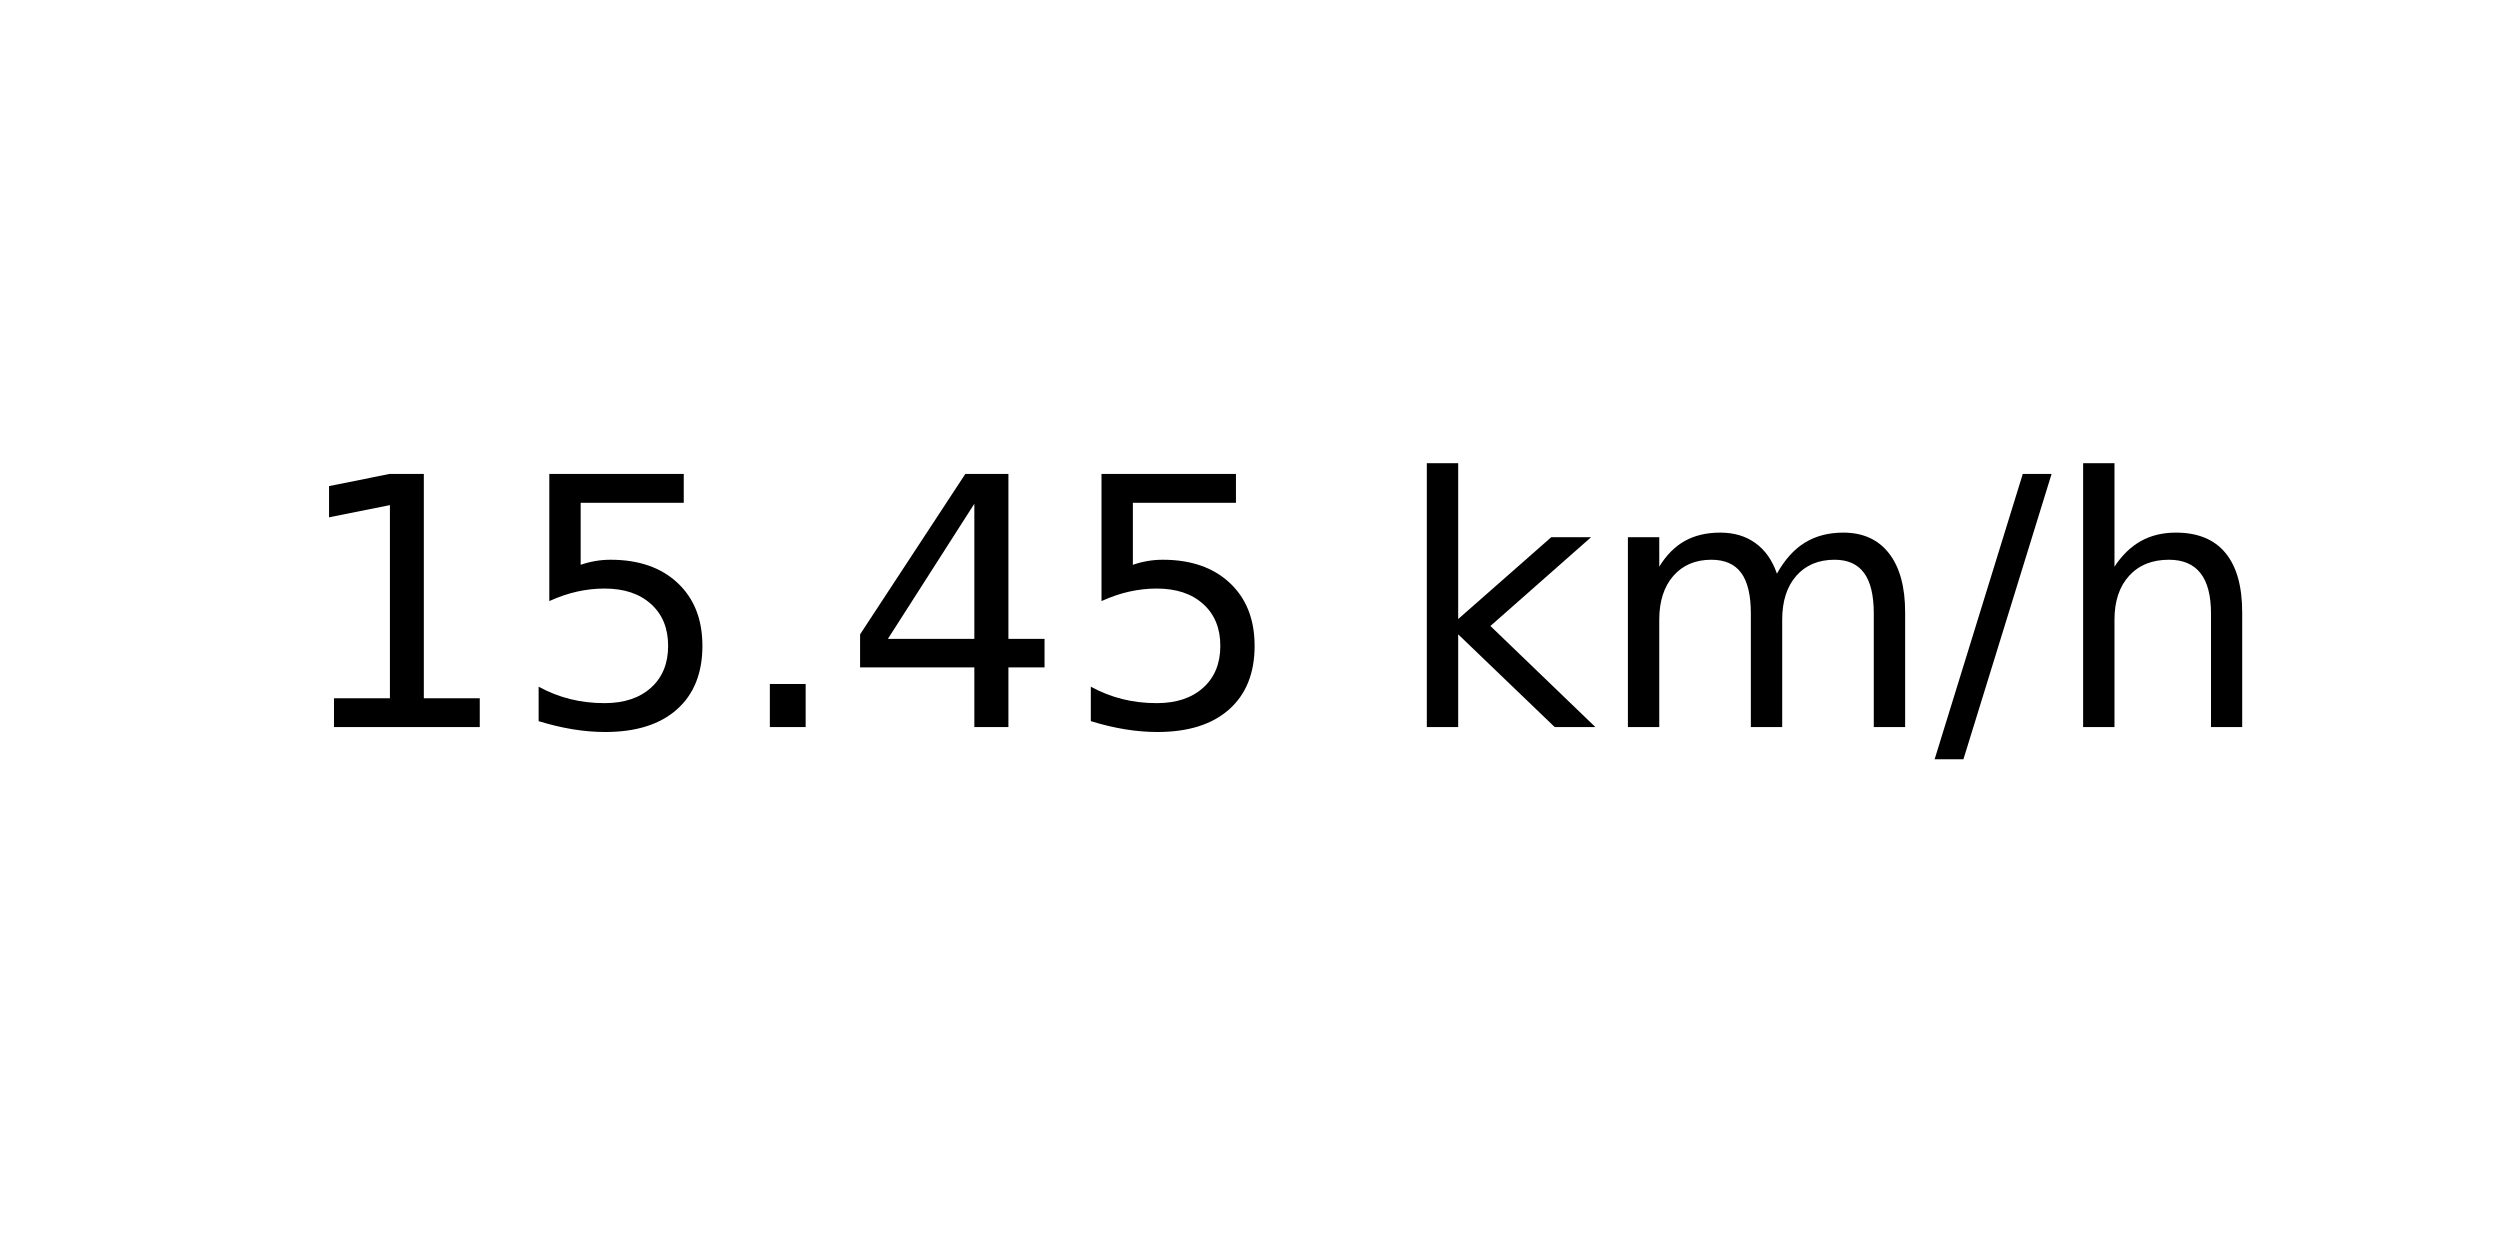
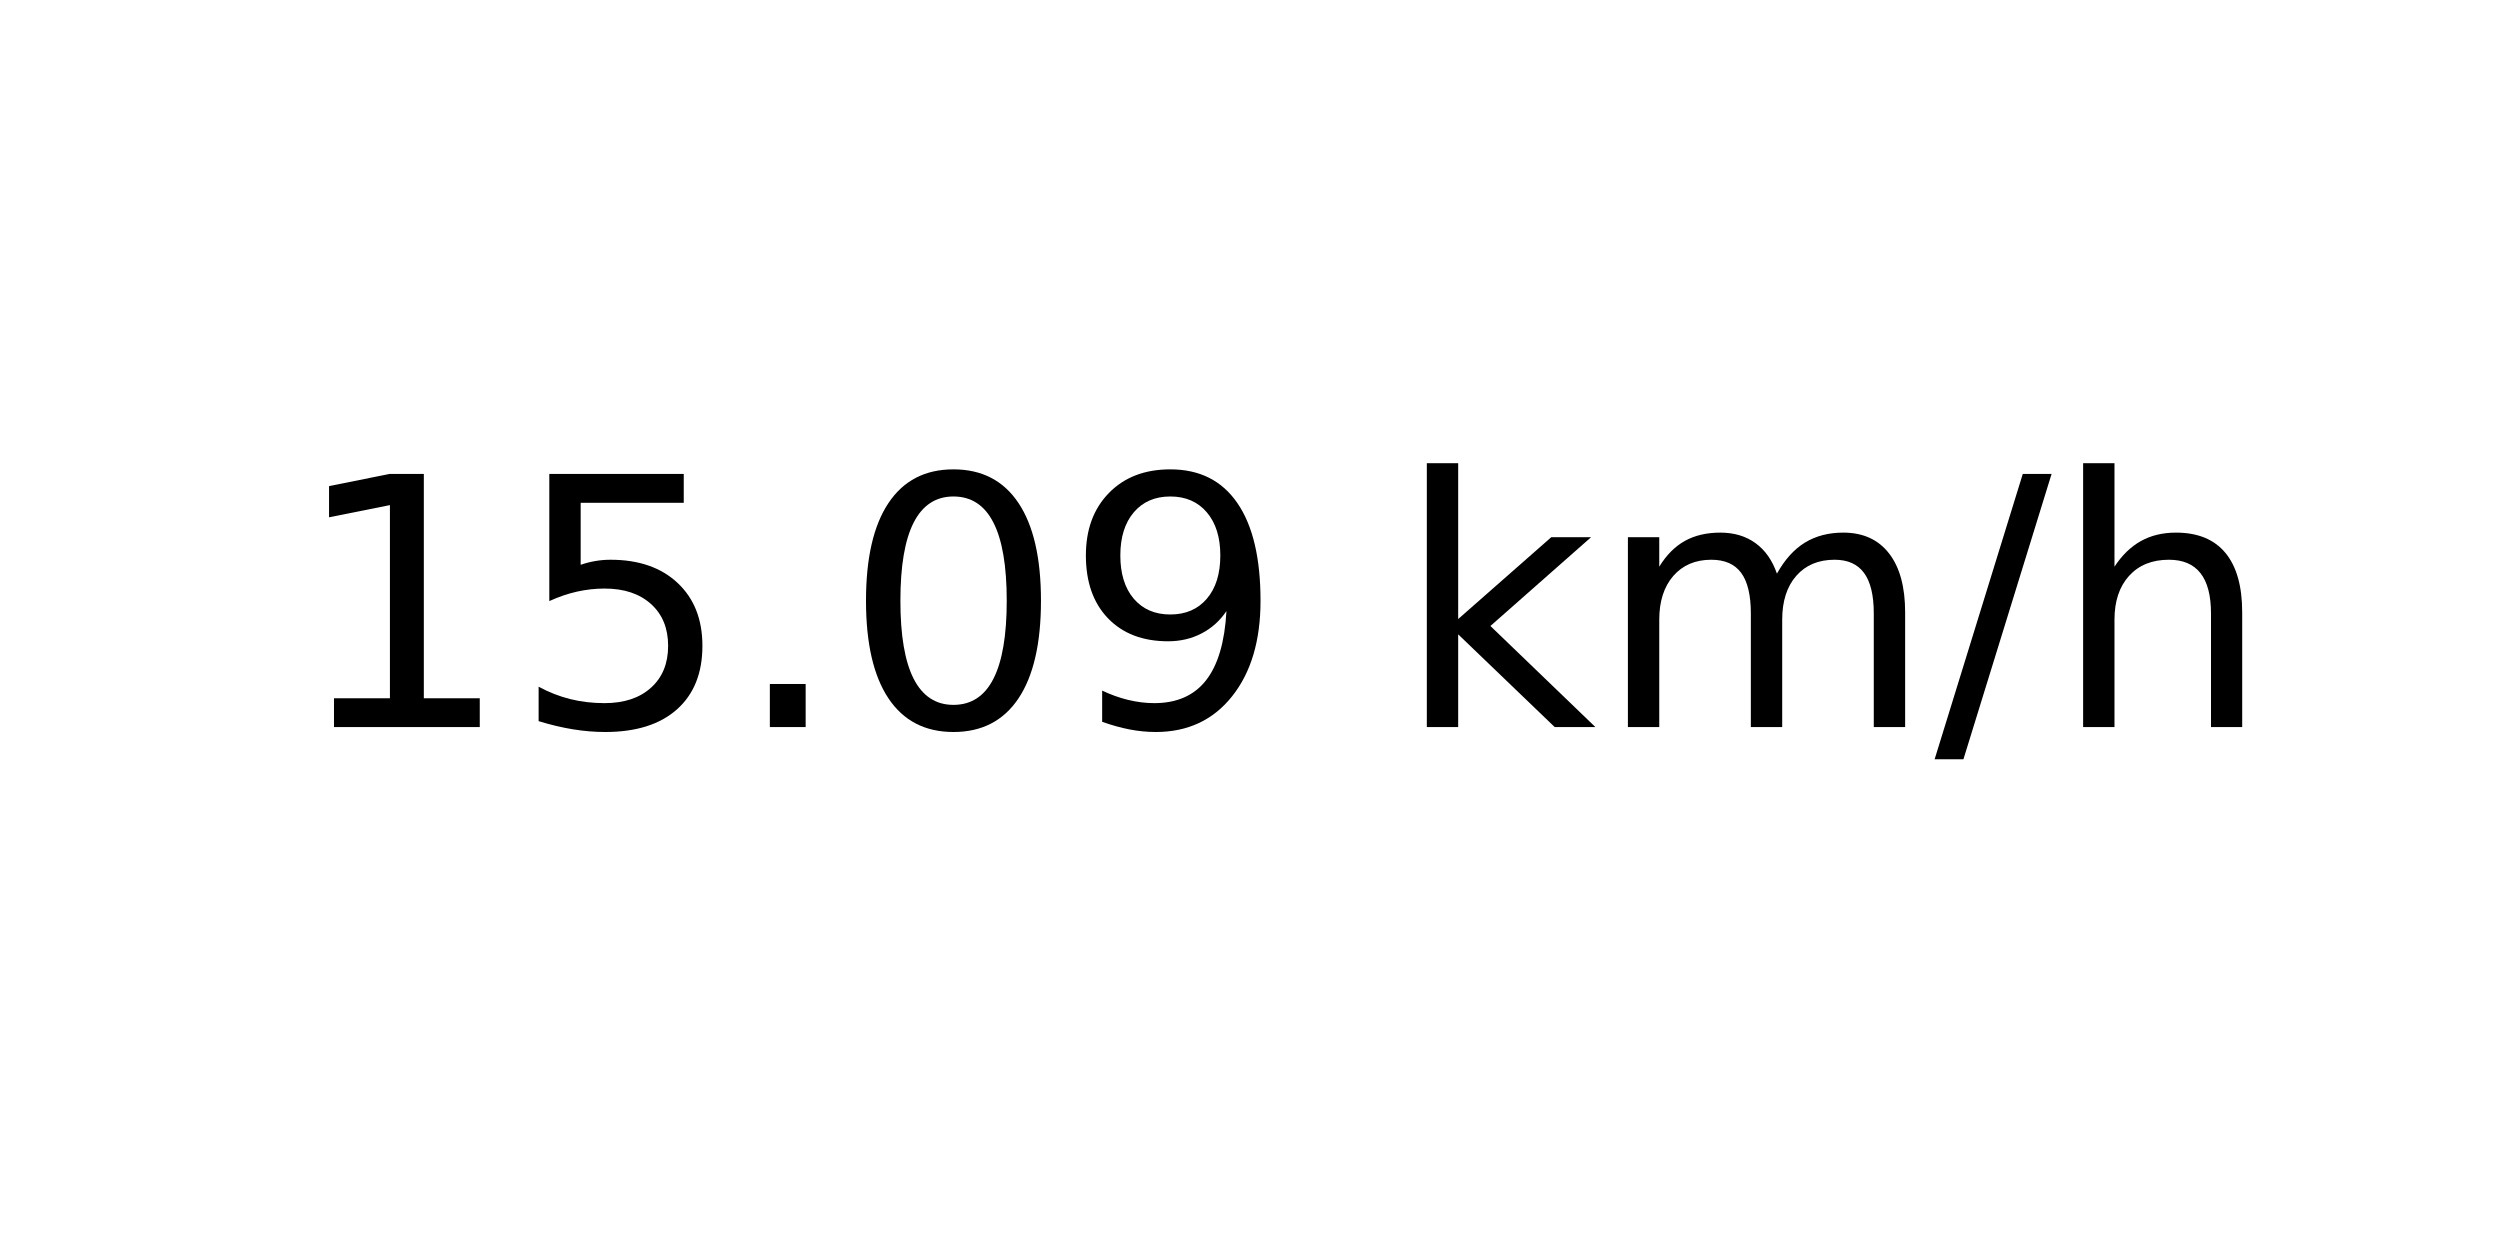
<svg xmlns="http://www.w3.org/2000/svg" xmlns:xlink="http://www.w3.org/1999/xlink" width="72pt" height="36pt" viewBox="0 0 72 36" version="1.1">
  <defs>
    <style type="text/css">*{stroke-linejoin: round; stroke-linecap: butt}</style>
  </defs>
  <g id="figure_1">
    <g id="axes_1">
      <g id="text_1">
        <g transform="translate(8.378125 20.93937) scale(0.1 -0.1)">
          <defs>
            <path id="DejaVuSans-31" d="M 794 531  L 1825 531  L 1825 4091  L 703 3866  L 703 4441  L 1819 4666  L 2450 4666  L 2450 531  L 3481 531  L 3481 0  L 794 0  L 794 531  z " transform="scale(0.015625)" />
            <path id="DejaVuSans-35" d="M 691 4666  L 3169 4666  L 3169 4134  L 1269 4134  L 1269 2991  Q 1406 3038 1543 3061  Q 1681 3084 1819 3084  Q 2600 3084 3056 2656  Q 3513 2228 3513 1497  Q 3513 744 3044 326  Q 2575 -91 1722 -91  Q 1428 -91 1123 -41  Q 819 9 494 109  L 494 744  Q 775 591 1075 516  Q 1375 441 1709 441  Q 2250 441 2565 725  Q 2881 1009 2881 1497  Q 2881 1984 2565 2268  Q 2250 2553 1709 2553  Q 1456 2553 1204 2497  Q 953 2441 691 2322  L 691 4666  z " transform="scale(0.015625)" />
            <path id="DejaVuSans-2e" d="M 684 794  L 1344 794  L 1344 0  L 684 0  L 684 794  z " transform="scale(0.015625)" />
-             <path id="DejaVuSans-34" d="M 2419 4116  L 825 1625  L 2419 1625  L 2419 4116  z M 2253 4666  L 3047 4666  L 3047 1625  L 3713 1625  L 3713 1100  L 3047 1100  L 3047 0  L 2419 0  L 2419 1100  L 313 1100  L 313 1709  L 2253 4666  z " transform="scale(0.015625)" />
+             <path id="DejaVuSans-30" d="M 2034 4250  Q 1547 4250 1301 3770  Q 1056 3291 1056 2328  Q 1056 1369 1301 889  Q 1547 409 2034 409  Q 2525 409 2770 889  Q 3016 1369 3016 2328  Q 3016 3291 2770 3770  Q 2525 4250 2034 4250  z M 2034 4750  Q 2819 4750 3233 4129  Q 3647 3509 3647 2328  Q 3647 1150 3233 529  Q 2819 -91 2034 -91  Q 1250 -91 836 529  Q 422 1150 422 2328  Q 422 3509 836 4129  Q 1250 4750 2034 4750  z " transform="scale(0.015625)" />
+             <path id="DejaVuSans-39" d="M 703 97  L 703 672  Q 941 559 1184 500  Q 1428 441 1663 441  Q 2288 441 2617 861  Q 2947 1281 2994 2138  Q 2813 1869 2534 1725  Q 2256 1581 1919 1581  Q 1219 1581 811 2004  Q 403 2428 403 3163  Q 403 3881 828 4315  Q 1253 4750 1959 4750  Q 2769 4750 3195 4129  Q 3622 3509 3622 2328  Q 3622 1225 3098 567  Q 2575 -91 1691 -91  Q 1453 -91 1209 -44  Q 966 3 703 97  z M 1959 2075  Q 2384 2075 2632 2365  Q 2881 2656 2881 3163  Q 2881 3666 2632 3958  Q 2384 4250 1959 4250  Q 1534 4250 1286 3958  Q 1038 3666 1038 3163  Q 1038 2656 1286 2365  Q 1534 2075 1959 2075  z " transform="scale(0.015625)" />
            <path id="DejaVuSans-20" transform="scale(0.015625)" />
            <path id="DejaVuSans-6b" d="M 581 4863  L 1159 4863  L 1159 1991  L 2875 3500  L 3609 3500  L 1753 1863  L 3688 0  L 2938 0  L 1159 1709  L 1159 0  L 581 0  L 581 4863  z " transform="scale(0.015625)" />
            <path id="DejaVuSans-6d" d="M 3328 2828  Q 3544 3216 3844 3400  Q 4144 3584 4550 3584  Q 5097 3584 5394 3201  Q 5691 2819 5691 2113  L 5691 0  L 5113 0  L 5113 2094  Q 5113 2597 4934 2840  Q 4756 3084 4391 3084  Q 3944 3084 3684 2787  Q 3425 2491 3425 1978  L 3425 0  L 2847 0  L 2847 2094  Q 2847 2600 2669 2842  Q 2491 3084 2119 3084  Q 1678 3084 1418 2786  Q 1159 2488 1159 1978  L 1159 0  L 581 0  L 581 3500  L 1159 3500  L 1159 2956  Q 1356 3278 1631 3431  Q 1906 3584 2284 3584  Q 2666 3584 2933 3390  Q 3200 3197 3328 2828  z " transform="scale(0.015625)" />
            <path id="DejaVuSans-2f" d="M 1625 4666  L 2156 4666  L 531 -594  L 0 -594  L 1625 4666  z " transform="scale(0.015625)" />
            <path id="DejaVuSans-68" d="M 3513 2113  L 3513 0  L 2938 0  L 2938 2094  Q 2938 2591 2744 2837  Q 2550 3084 2163 3084  Q 1697 3084 1428 2787  Q 1159 2491 1159 1978  L 1159 0  L 581 0  L 581 4863  L 1159 4863  L 1159 2956  Q 1366 3272 1645 3428  Q 1925 3584 2291 3584  Q 2894 3584 3203 3211  Q 3513 2838 3513 2113  z " transform="scale(0.015625)" />
          </defs>
          <use xlink:href="#DejaVuSans-31" />
          <use xlink:href="#DejaVuSans-35" x="63.623" />
          <use xlink:href="#DejaVuSans-2e" x="127.246" />
-           <use xlink:href="#DejaVuSans-34" x="159.033" />
-           <use xlink:href="#DejaVuSans-35" x="222.656" />
+           <use xlink:href="#DejaVuSans-30" x="159.033" />
+           <use xlink:href="#DejaVuSans-39" x="222.656" />
          <use xlink:href="#DejaVuSans-20" x="286.279" />
          <use xlink:href="#DejaVuSans-6b" x="318.066" />
          <use xlink:href="#DejaVuSans-6d" x="375.977" />
          <use xlink:href="#DejaVuSans-2f" x="473.389" />
          <use xlink:href="#DejaVuSans-68" x="507.08" />
        </g>
      </g>
    </g>
  </g>
</svg>
